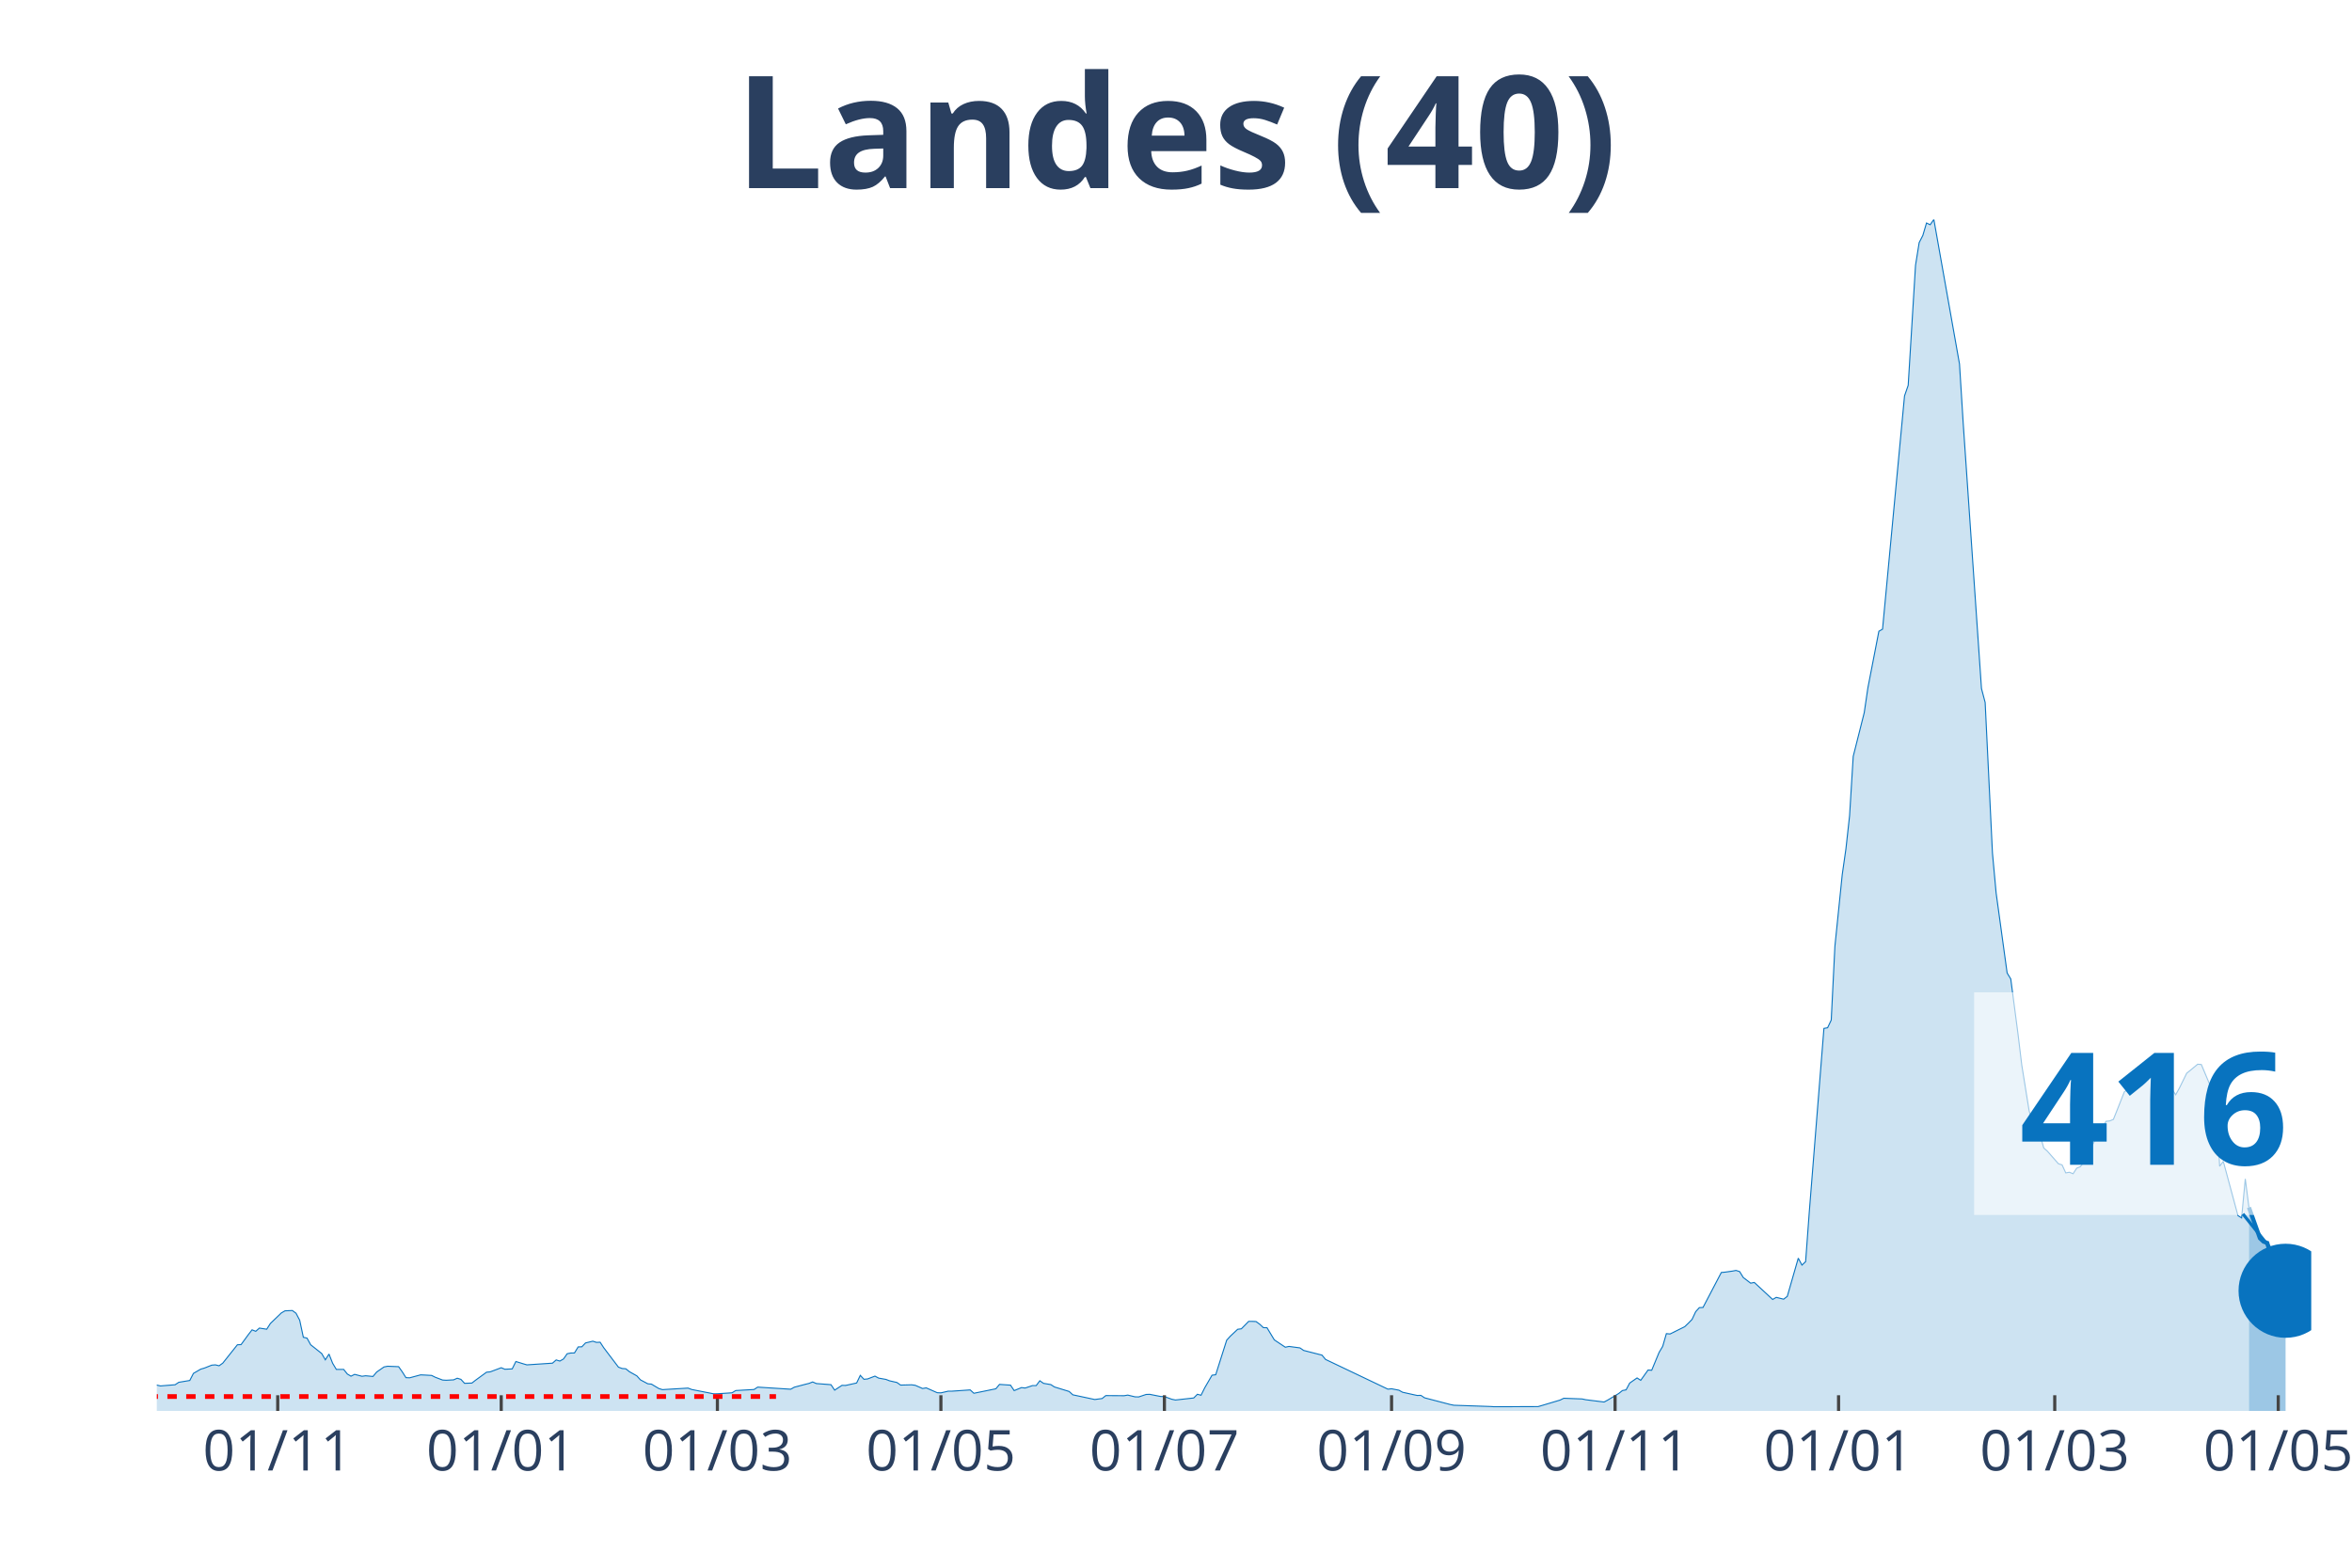
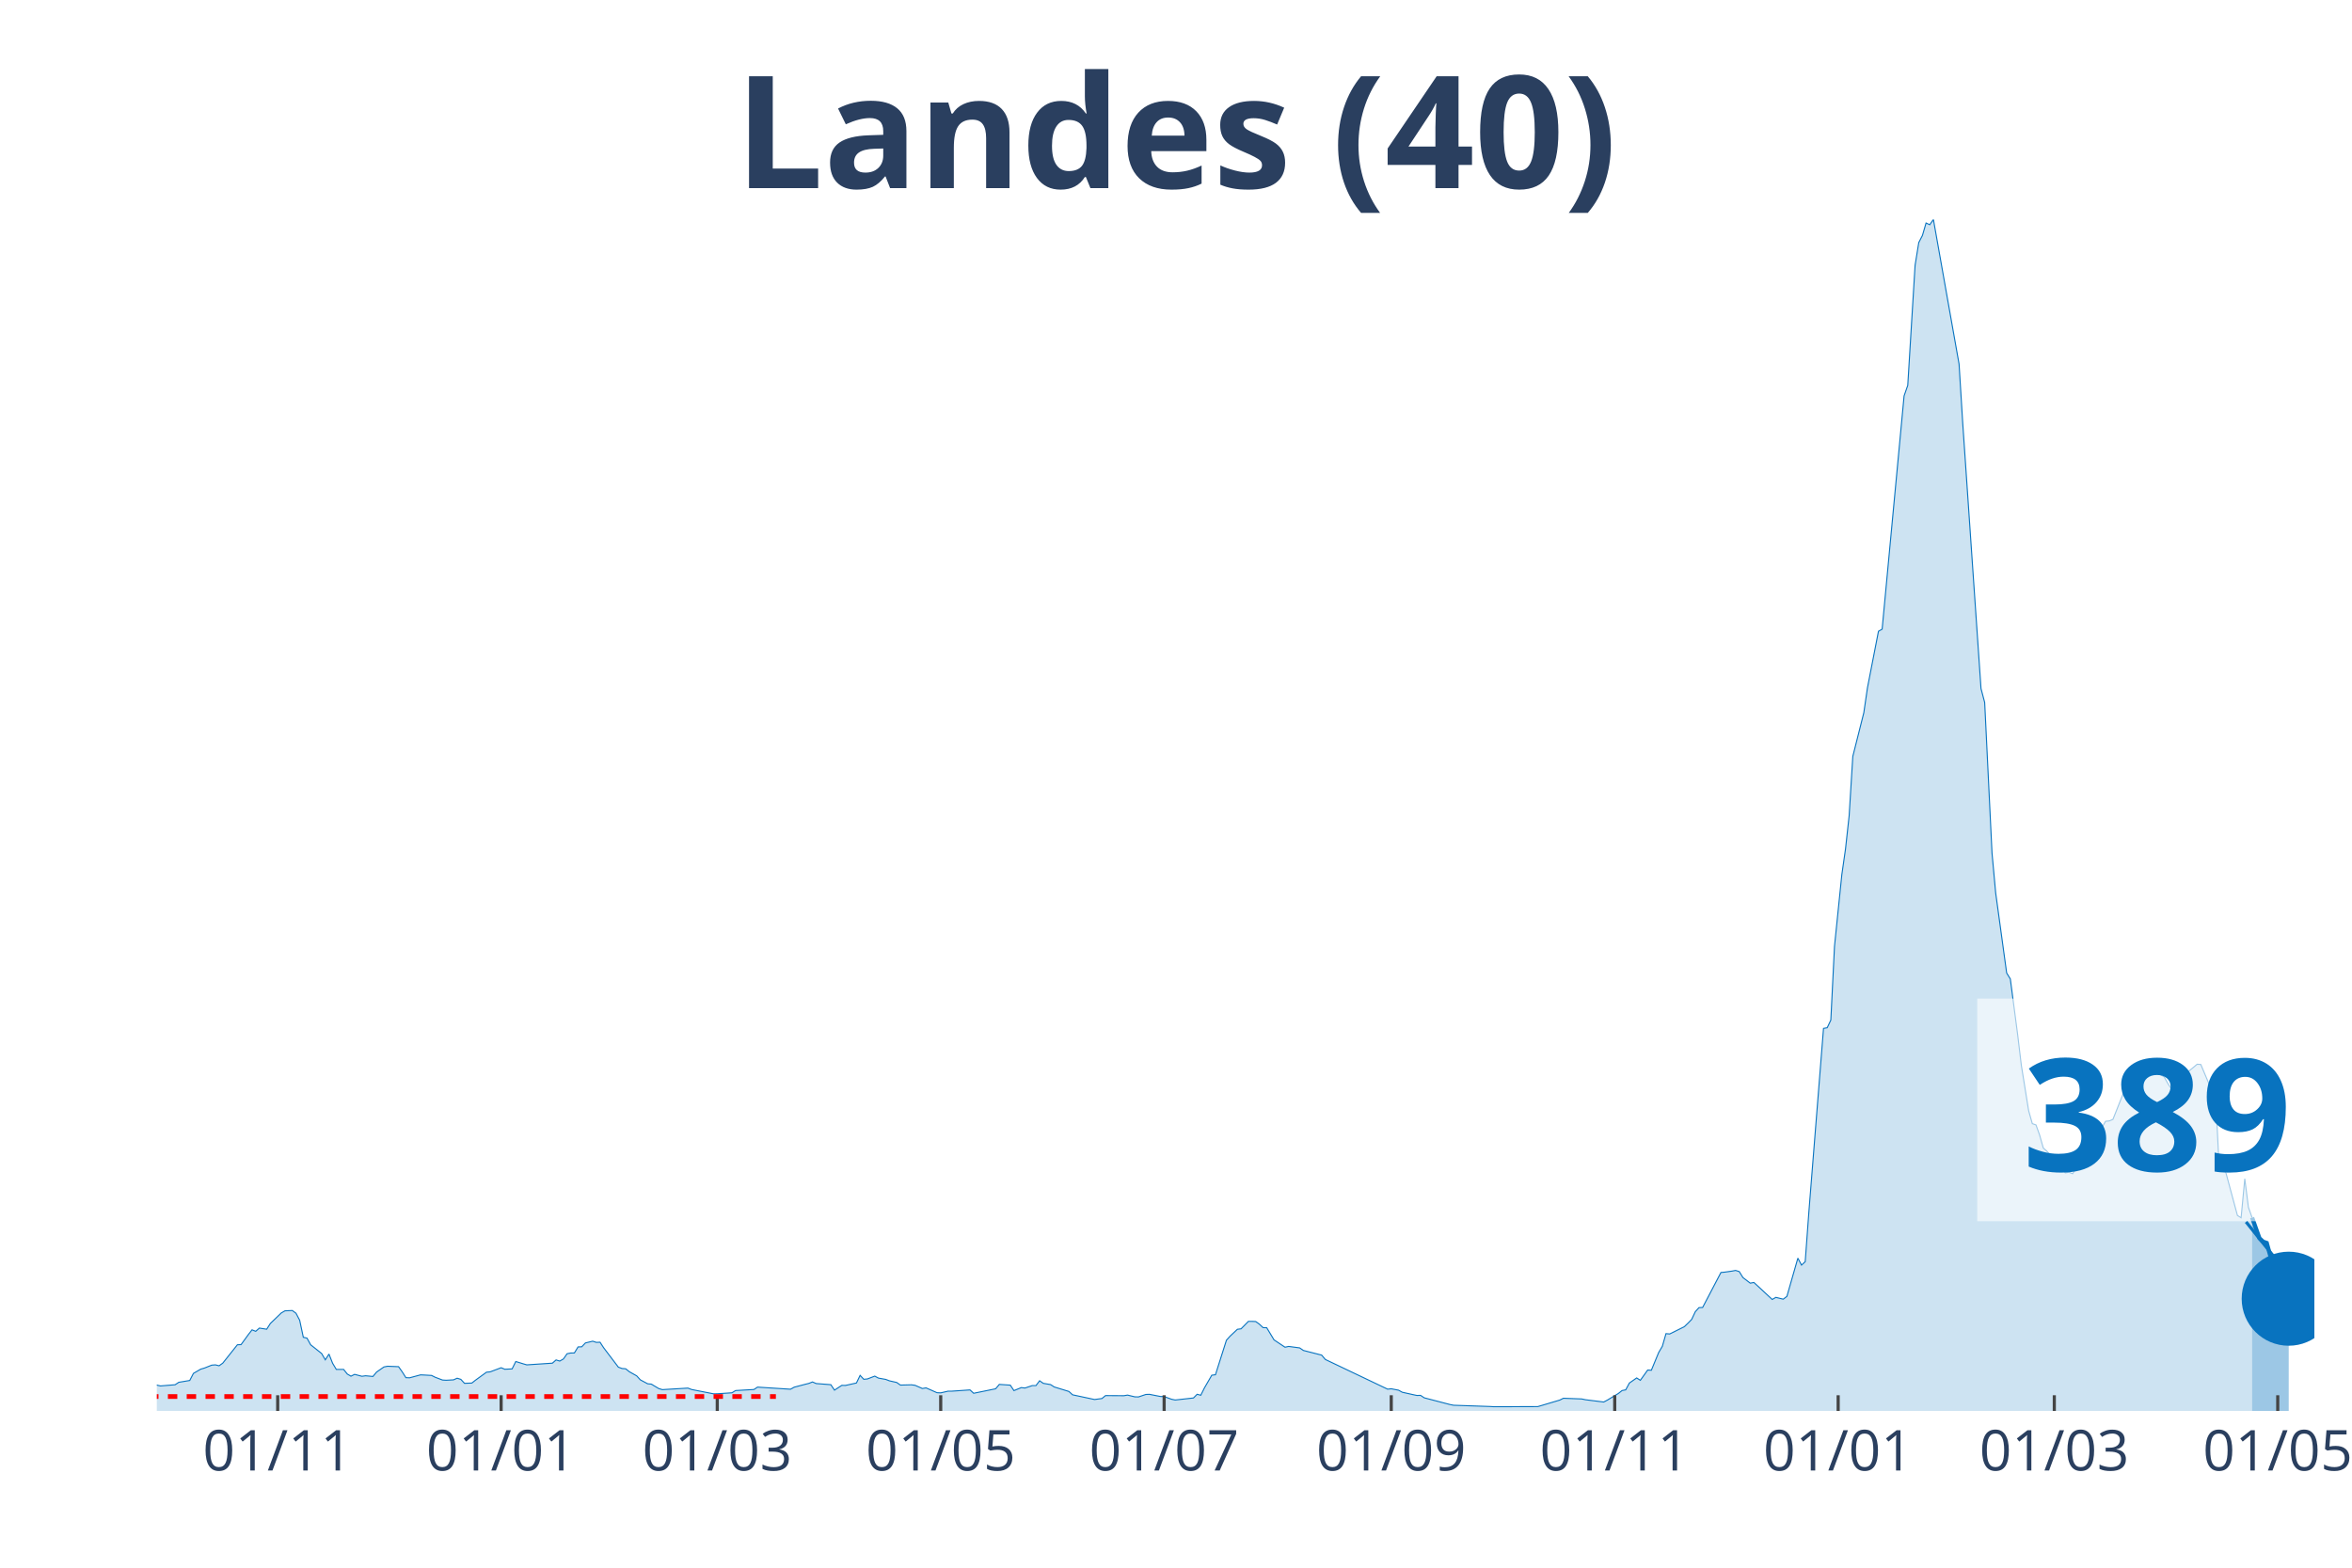
<svg xmlns="http://www.w3.org/2000/svg" class="main-svg" width="1125" height="750" style="" viewBox="0 0 750 500">
  <rect x="0" y="0" width="750" height="500" style="fill: rgb(0, 0, 0); fill-opacity: 0;" />
-   <defs id="defs-a2b236">
+   <defs id="defs-c54f91">
    <g class="clips">
-       <clipPath id="clipa2b236xyplot" class="plotclip">
-         <rect width="687" height="380" />
+       <clipPath id="clipc54f91xyplot" class="plotclip">
+         <rect width="688" height="380" />
      </clipPath>
-       <clipPath class="axesclip" id="clipa2b236x">
-         <rect x="50" y="0" width="687" height="500" />
+       <clipPath class="axesclip" id="clipc54f91x">
+         <rect x="50" y="0" width="688" height="500" />
      </clipPath>
-       <clipPath class="axesclip" id="clipa2b236y">
+       <clipPath class="axesclip" id="clipc54f91y">
        <rect x="0" y="70" width="750" height="380" />
      </clipPath>
-       <clipPath class="axesclip" id="clipa2b236xy">
-         <rect x="50" y="70" width="687" height="380" />
+       <clipPath class="axesclip" id="clipc54f91xy">
+         <rect x="50" y="70" width="688" height="380" />
      </clipPath>
    </g>
    <g class="gradients" />
  </defs>
  <g class="bglayer">
-     <rect class="bg" x="50" y="70" width="687" height="380" style="fill: rgb(0, 0, 0); fill-opacity: 0; stroke-width: 0;" />
+     <rect class="bg" x="50" y="70" width="688" height="380" style="fill: rgb(0, 0, 0); fill-opacity: 0; stroke-width: 0;" />
  </g>
  <g class="layer-below">
    <g class="imagelayer" />
    <g class="shapelayer" />
  </g>
  <g class="cartesianlayer">
    <g class="subplot xy">
      <g class="layer-subplot">
        <g class="shapelayer" />
        <g class="imagelayer" />
      </g>
      <g class="gridlayer">
        <g class="x">
-           <path class="xgrid crisp" transform="translate(88.56,0)" d="M0,70v380" style="stroke: rgb(255, 255, 255); stroke-opacity: 1; stroke-width: 1px;" />
-           <path class="xgrid crisp" transform="translate(159.83,0)" d="M0,70v380" style="stroke: rgb(255, 255, 255); stroke-opacity: 1; stroke-width: 1px;" />
-           <path class="xgrid crisp" transform="translate(228.76,0)" d="M0,70v380" style="stroke: rgb(255, 255, 255); stroke-opacity: 1; stroke-width: 1px;" />
-           <path class="xgrid crisp" transform="translate(300.03,0)" d="M0,70v380" style="stroke: rgb(255, 255, 255); stroke-opacity: 1; stroke-width: 1px;" />
-           <path class="xgrid crisp" transform="translate(371.3,0)" d="M0,70v380" style="stroke: rgb(255, 255, 255); stroke-opacity: 1; stroke-width: 1px;" />
-           <path class="xgrid crisp" transform="translate(443.74,0)" d="M0,70v380" style="stroke: rgb(255, 255, 255); stroke-opacity: 1; stroke-width: 1px;" />
-           <path class="xgrid crisp" transform="translate(515.01,0)" d="M0,70v380" style="stroke: rgb(255, 255, 255); stroke-opacity: 1; stroke-width: 1px;" />
-           <path class="xgrid crisp" transform="translate(586.28,0)" d="M0,70v380" style="stroke: rgb(255, 255, 255); stroke-opacity: 1; stroke-width: 1px;" />
-           <path class="xgrid crisp" transform="translate(655.21,0)" d="M0,70v380" style="stroke: rgb(255, 255, 255); stroke-opacity: 1; stroke-width: 1px;" />
-           <path class="xgrid crisp" transform="translate(726.48,0)" d="M0,70v380" style="stroke: rgb(255, 255, 255); stroke-opacity: 1; stroke-width: 1px;" />
+           <path class="xgrid crisp" transform="translate(88.55,0)" d="M0,70v380" style="stroke: rgb(255, 255, 255); stroke-opacity: 1; stroke-width: 1px;" />
+           <path class="xgrid crisp" transform="translate(159.8,0)" d="M0,70v380" style="stroke: rgb(255, 255, 255); stroke-opacity: 1; stroke-width: 1px;" />
+           <path class="xgrid crisp" transform="translate(228.72,0)" d="M0,70v380" style="stroke: rgb(255, 255, 255); stroke-opacity: 1; stroke-width: 1px;" />
+           <path class="xgrid crisp" transform="translate(299.97,0)" d="M0,70v380" style="stroke: rgb(255, 255, 255); stroke-opacity: 1; stroke-width: 1px;" />
+           <path class="xgrid crisp" transform="translate(371.22,0)" d="M0,70v380" style="stroke: rgb(255, 255, 255); stroke-opacity: 1; stroke-width: 1px;" />
+           <path class="xgrid crisp" transform="translate(443.64,0)" d="M0,70v380" style="stroke: rgb(255, 255, 255); stroke-opacity: 1; stroke-width: 1px;" />
+           <path class="xgrid crisp" transform="translate(514.9,0)" d="M0,70v380" style="stroke: rgb(255, 255, 255); stroke-opacity: 1; stroke-width: 1px;" />
+           <path class="xgrid crisp" transform="translate(586.15,0)" d="M0,70v380" style="stroke: rgb(255, 255, 255); stroke-opacity: 1; stroke-width: 1px;" />
+           <path class="xgrid crisp" transform="translate(655.07,0)" d="M0,70v380" style="stroke: rgb(255, 255, 255); stroke-opacity: 1; stroke-width: 1px;" />
+           <path class="xgrid crisp" transform="translate(726.32,0)" d="M0,70v380" style="stroke: rgb(255, 255, 255); stroke-opacity: 1; stroke-width: 1px;" />
        </g>
        <g class="y" />
      </g>
      <g class="zerolinelayer" />
      <path class="xlines-below" />
      <path class="ylines-below" />
      <g class="overlines-below" />
      <g class="xaxislayer-below" />
      <g class="yaxislayer-below" />
      <g class="overaxes-below" />
-       <g class="plot" transform="translate(50, 70)" clip-path="url('#clipa2b236xyplot')">
+       <g class="plot" transform="translate(50, 70)" clip-path="url('#clipc54f91xyplot')">
        <g class="scatterlayer mlayer">
-           <g class="trace scatter tracecb4055" style="stroke-miterlimit: 2;">
+           <g class="trace scatter trace301b49" style="stroke-miterlimit: 2;">
            <g class="fills">
              <g>
-                 <path class="js-fill" d="M667.14,380L-158.9,380L-158.9,379.78L-46.73,378.79L-45.57,378.62L-29.21,375.87L-28.04,375.47L-24.54,373.75L-23.37,373.84L-19.86,373.1L-18.69,372.88L-15.19,372.05L-14.02,371.96L-11.68,371.43L-10.52,372.23L-4.67,372.68L-3.51,372.88L0,371.76L1.17,372.03L5.84,371.65L7.01,370.87L10.52,370.29L11.68,368.03L14.02,366.67L15.19,366.33L17.53,365.4L18.69,365.31L19.86,365.6L21.03,364.77L25.7,358.9L26.87,358.85L29.21,355.64L30.38,354.14L31.55,354.61L32.71,353.58L35.05,353.94L36.22,352.11L39.72,348.74L40.89,348.07L43.23,347.98L44.4,348.85L45.57,351.08L46.73,356.51L47.9,356.78L49.07,358.9L52.58,361.69L53.74,363.7L54.91,361.87L56.08,364.82L57.25,366.76L58.42,366.76L59.59,366.76L60.76,368.23L61.92,368.92L63.09,368.34L65.43,368.95L66.6,368.79L68.93,369.01L70.1,367.61L72.44,365.98L73.61,365.75L77.11,365.89L78.28,367.54L79.45,369.39L80.62,369.44L84.12,368.5L85.29,368.55L87.63,368.68L88.8,369.26L91.13,370.15L92.3,370.22L94.64,370.09L95.81,369.57L96.97,369.93L98.14,371.2L100.48,371.11L101.65,370.2L105.15,367.65L106.32,367.54L109.83,366.22L110.99,366.71L113.33,366.6L114.5,364.24L116.84,364.97L118.01,365.31L126.18,364.77L127.35,363.74L128.52,364.1L129.69,363.43L130.86,361.76L132.03,361.53L133.19,361.51L134.36,359.59L135.53,359.55L136.7,358.32L139.04,357.76L140.2,358.14L141.37,358.09L142.54,359.88L147.21,366.04L148.38,366.47L149.55,366.56L150.72,367.5L153.06,368.81L154.22,370.09L156.56,371.34L157.73,371.45L160.07,372.85L161.23,373.21L169.41,372.72L170.58,373.17L177.59,374.55L178.76,374.53L183.43,374.22L184.6,373.5L190.44,373.17L191.61,372.41L202.13,373.08L203.3,372.43L206.8,371.51L207.97,371.22L209.14,370.76L210.31,371.27L214.98,371.63L216.15,373.37L218.48,371.85L219.65,371.87L223.16,371.09L224.33,368.66L225.49,369.91L226.66,369.8L229,368.9L230.17,369.53L232.51,369.95L233.67,370.4L236.01,370.93L237.18,371.76L240.68,371.67L241.85,371.83L244.19,372.85L245.36,372.65L248.86,374.19L250.03,374.24L252.37,373.7L253.54,373.7L259.38,373.3L260.55,374.37L267.56,372.94L268.72,371.54L272.23,371.78L273.4,373.52L275.73,372.56L276.9,372.7L279.24,371.92L280.41,371.92L281.58,370.38L282.74,371.2L285.08,371.6L286.25,372.36L290.92,373.79L292.09,374.86L299.1,376.36L300.27,376.2L301.44,376.05L302.61,375.11L308.45,375.15L309.62,374.95L311.95,375.51L313.12,375.53L315.46,374.75L316.63,374.71L320.13,375.4L321.3,375.42L323.64,376.27L324.81,376.52L330.65,375.87L331.82,374.69L332.98,375L334.15,372.65L336.49,368.61L337.66,368.46L341.16,357.45L342.33,356.15L344.67,353.96L345.84,353.81L348.17,351.44L349.34,351.44L350.51,351.49L351.68,352.33L352.85,353.43L354.02,353.47L356.35,357.34L357.52,358.12L359.86,359.68L361.03,359.43L364.53,359.9L365.7,360.71L371.54,362.2L372.71,363.59L392.57,373.06L393.74,372.94L396.08,373.39L397.24,374.04L400.75,374.82L401.92,375.07L403.09,375.04L404.26,375.82L412.43,377.95L413.6,378.19L425.29,378.59L426.45,378.66L440.47,378.62L441.64,378.28L447.48,376.54L448.65,375.96L454.49,376.18L455.66,376.43L461.51,377.16L462.67,376.54L466.18,374.44L467.35,373.5L468.52,373.28L469.68,371.11L472.02,369.48L473.19,370.24L475.53,366.96L476.69,367.03L479.03,361.38L480.2,359.39L481.37,355.35L482.54,355.46L487.21,353.14L488.38,352.02L489.55,350.82L490.71,348.36L491.88,347.06L493.05,347L498.89,335.85L500.06,335.74L502.4,335.41L503.57,335.19L504.73,335.56L505.9,337.46L508.24,339.25L509.41,339.03L515.25,344.45L516.42,343.78L518.76,344.36L519.92,343.47L523.43,331.28L524.6,333.49L525.77,332.39L526.93,316.67L531.61,257.99L532.78,257.79L533.94,255.34L535.11,231.8L537.45,208.94L538.62,200.79L539.79,190.16L540.95,171.24L544.46,157.31L545.63,149.36L549.13,131.34L550.3,130.67L557.31,56.27L558.48,52.9L560.82,14.6L561.98,7.37L563.15,5.09L564.32,1.12L565.49,1.67L566.66,0L574.84,46.09L576.01,64.8L581.85,149.61L583.02,154.05L585.35,202.08L586.52,214.81L590.03,240.33L591.19,242.23L593.53,260.05L594.7,269.72L597.04,284.25L598.2,288.38L599.37,288.78L600.54,292.02L601.71,296.15L602.88,297.18L606.38,301.16L607.55,301.53L608.72,304.08L609.89,303.88L611.06,304.35L612.22,302.58L613.39,302.09L614.56,300.53L615.73,300.26L616.9,295.71L621.57,287.62L622.74,287.51L623.91,287.02L625.08,284.12L627.41,278.22L628.58,277.46L630.92,274.36L632.09,275.05L636.76,271.17L637.93,272.08L640.27,273.47L641.43,275.57L643.77,279.16L644.94,277.08L647.28,272.31L648.44,271.37L650.78,269.43L651.95,269.51L655.45,277.82L656.62,278.69L657.79,301.98L658.96,300.4L663.63,317.7L664.8,318.44L665.97,306L667.14,315.09" style="fill: rgb(8, 115, 191); fill-opacity: 0.2; stroke-width: 0;" />
+                 <path class="js-fill" d="M668.14,380L-158.86,380L-158.86,379.78L-46.72,378.79L-45.56,378.62L-29.2,375.87L-28.03,375.47L-24.53,373.75L-23.36,373.84L-19.86,373.1L-18.69,372.88L-15.19,372.05L-14.02,371.96L-11.68,371.43L-10.51,372.23L-4.67,372.68L-3.5,372.88L0,371.76L1.17,372.03L5.84,371.65L7.01,370.87L10.51,370.29L11.68,368.03L14.02,366.67L15.19,366.33L17.52,365.4L18.69,365.31L19.86,365.6L21.03,364.77L25.7,358.9L26.87,358.85L29.2,355.64L30.37,354.14L31.54,354.61L32.71,353.58L35.04,353.94L36.21,352.11L39.71,348.74L40.88,348.07L43.22,347.98L44.39,348.85L45.56,351.08L46.72,356.51L47.89,356.78L49.06,358.9L52.56,361.69L53.73,363.7L54.9,361.87L56.07,364.82L57.24,366.76L58.4,366.76L59.57,366.76L60.74,368.23L61.91,368.92L63.08,368.34L65.41,368.95L66.58,368.79L68.92,369.01L70.08,367.61L72.42,365.98L73.59,365.75L77.09,365.89L78.26,367.54L79.43,369.39L80.6,369.44L84.1,368.5L85.27,368.55L87.61,368.68L88.77,369.26L91.11,370.15L92.28,370.22L94.61,370.09L95.78,369.57L96.95,369.93L98.12,371.2L100.46,371.11L101.62,370.2L105.13,367.65L106.3,367.54L109.8,366.22L110.97,366.71L113.3,366.6L114.47,364.24L116.81,364.97L117.98,365.31L126.15,364.77L127.32,363.74L128.49,364.1L129.66,363.43L130.83,361.76L131.99,361.53L133.16,361.51L134.33,359.59L135.5,359.55L136.67,358.32L139,357.76L140.17,358.14L141.34,358.09L142.51,359.88L147.18,366.04L148.35,366.47L149.51,366.56L150.68,367.5L153.02,368.81L154.19,370.09L156.52,371.34L157.69,371.45L160.03,372.85L161.2,373.21L169.37,372.72L170.54,373.17L177.55,374.55L178.72,374.53L183.39,374.22L184.56,373.5L190.4,373.17L191.57,372.41L202.08,373.08L203.25,372.43L206.75,371.51L207.92,371.22L209.09,370.76L210.25,371.27L214.93,371.63L216.1,373.37L218.43,371.85L219.6,371.87L223.1,371.09L224.27,368.66L225.44,369.91L226.61,369.8L228.94,368.9L230.11,369.53L232.45,369.95L233.62,370.4L235.95,370.93L237.12,371.76L240.62,371.67L241.79,371.83L244.13,372.85L245.3,372.65L248.8,374.19L249.97,374.24L252.31,373.7L253.47,373.7L259.31,373.3L260.48,374.37L267.49,372.94L268.66,371.54L272.16,371.78L273.33,373.52L275.67,372.56L276.84,372.7L279.17,371.92L280.34,371.92L281.51,370.38L282.68,371.2L285.01,371.6L286.18,372.36L290.85,373.79L292.02,374.86L299.03,376.36L300.2,376.2L301.37,376.05L302.53,375.11L308.37,375.15L309.54,374.95L311.88,375.51L313.05,375.53L315.38,374.75L316.55,374.71L320.05,375.4L321.22,375.42L323.56,376.27L324.73,376.52L330.57,375.87L331.74,374.69L332.9,375L334.07,372.65L336.41,368.61L337.58,368.46L341.08,357.45L342.25,356.15L344.58,353.96L345.75,353.81L348.09,351.44L349.26,351.44L350.42,351.49L351.59,352.33L352.76,353.43L353.93,353.47L356.26,357.34L357.43,358.12L359.77,359.68L360.94,359.43L364.44,359.9L365.61,360.71L371.45,362.2L372.62,363.59L392.48,373.06L393.64,372.94L395.98,373.39L397.15,374.04L400.65,374.82L401.82,375.07L402.99,375.04L404.16,375.82L412.33,377.95L413.5,378.19L425.18,378.59L426.35,378.66L440.37,378.62L441.53,378.28L447.38,376.54L448.54,375.96L454.38,376.18L455.55,376.43L461.39,377.16L462.56,376.54L466.06,374.44L467.23,373.5L468.4,373.28L469.57,371.11L471.9,369.48L473.07,370.24L475.41,366.96L476.58,367.03L478.91,361.38L480.08,359.39L481.25,355.35L482.42,355.46L487.09,353.14L488.26,352.02L489.43,350.82L490.59,348.36L491.76,347.06L492.93,347L498.77,335.85L499.94,335.74L502.28,335.41L503.44,335.19L504.61,335.56L505.78,337.46L508.12,339.25L509.28,339.03L515.12,344.45L516.29,343.78L518.63,344.36L519.8,343.47L523.3,331.28L524.47,333.49L525.64,332.39L526.8,316.67L531.48,257.99L532.65,257.79L533.81,255.34L534.98,231.8L537.32,208.94L538.49,200.79L539.65,190.16L540.82,171.24L544.33,157.31L545.49,149.36L549,131.34L550.17,130.67L557.17,56.27L558.34,52.9L560.68,14.6L561.85,7.37L563.02,5.09L564.18,1.12L565.35,1.67L566.52,0L574.7,46.09L575.86,64.8L581.7,149.61L582.87,154.05L585.21,202.08L586.38,214.81L589.88,240.33L591.05,242.23L593.39,260.05L594.55,269.72L596.89,284.25L598.06,288.38L599.23,288.78L600.39,292.02L601.56,296.15L602.73,297.18L606.23,301.16L607.4,301.53L608.57,304.08L609.74,303.88L610.91,304.35L612.07,302.58L613.24,302.09L614.41,300.53L615.58,300.26L616.75,295.71L621.42,287.62L622.59,287.51L623.76,287.02L624.92,284.12L627.26,278.22L628.43,277.46L630.76,274.36L631.93,275.05L636.6,271.17L637.77,272.08L640.11,273.47L641.28,275.57L643.61,279.16L644.78,277.08L647.12,272.31L648.29,271.37L650.62,269.43L651.79,269.51L655.29,277.82L656.46,278.69L657.63,301.98L658.8,300.37L663.47,317.66L664.64,318.39L665.81,305.96L666.97,315.07L668.14,318.33" style="fill: rgb(8, 115, 191); fill-opacity: 0.2; stroke-width: 0;" />
              </g>
            </g>
            <g class="errorbars" />
            <g class="lines">
-               <path class="js-line" d="M-158.9,379.78L-46.73,378.79L-45.57,378.62L-29.21,375.87L-28.04,375.47L-24.54,373.75L-23.37,373.84L-19.86,373.1L-18.69,372.88L-15.19,372.05L-14.02,371.96L-11.68,371.43L-10.52,372.23L-4.67,372.68L-3.51,372.88L0,371.76L1.17,372.03L5.84,371.65L7.01,370.87L10.52,370.29L11.68,368.03L14.02,366.67L15.19,366.33L17.53,365.4L18.69,365.31L19.86,365.6L21.03,364.77L25.7,358.9L26.87,358.85L29.21,355.64L30.38,354.14L31.55,354.61L32.71,353.58L35.05,353.94L36.22,352.11L39.72,348.74L40.89,348.07L43.23,347.98L44.4,348.85L45.57,351.08L46.73,356.51L47.9,356.78L49.07,358.9L52.58,361.69L53.74,363.7L54.91,361.87L56.08,364.82L57.25,366.76L58.42,366.76L59.59,366.76L60.76,368.23L61.92,368.92L63.09,368.34L65.43,368.95L66.6,368.79L68.93,369.01L70.1,367.61L72.44,365.98L73.61,365.75L77.11,365.89L78.28,367.54L79.45,369.39L80.62,369.44L84.12,368.5L85.29,368.55L87.63,368.68L88.8,369.26L91.13,370.15L92.3,370.22L94.64,370.09L95.81,369.57L96.97,369.93L98.14,371.2L100.48,371.11L101.65,370.2L105.15,367.65L106.32,367.54L109.83,366.22L110.99,366.71L113.33,366.6L114.5,364.24L116.84,364.97L118.01,365.31L126.18,364.77L127.35,363.74L128.52,364.1L129.69,363.43L130.86,361.76L132.03,361.53L133.19,361.51L134.36,359.59L135.53,359.55L136.7,358.32L139.04,357.76L140.2,358.14L141.37,358.09L142.54,359.88L147.21,366.04L148.38,366.47L149.55,366.56L150.72,367.5L153.06,368.81L154.22,370.09L156.56,371.34L157.73,371.45L160.07,372.85L161.23,373.21L169.41,372.72L170.58,373.17L177.59,374.55L178.76,374.53L183.43,374.22L184.6,373.5L190.44,373.17L191.61,372.41L202.13,373.08L203.3,372.43L206.8,371.51L207.97,371.22L209.14,370.76L210.31,371.27L214.98,371.63L216.15,373.37L218.48,371.85L219.65,371.87L223.16,371.09L224.33,368.66L225.49,369.91L226.66,369.8L229,368.9L230.17,369.53L232.51,369.95L233.67,370.4L236.01,370.93L237.18,371.76L240.68,371.67L241.85,371.83L244.19,372.85L245.36,372.65L248.86,374.19L250.03,374.24L252.37,373.7L253.54,373.7L259.38,373.3L260.55,374.37L267.56,372.94L268.72,371.54L272.23,371.78L273.4,373.52L275.73,372.56L276.9,372.7L279.24,371.92L280.41,371.92L281.58,370.38L282.74,371.2L285.08,371.6L286.25,372.36L290.92,373.79L292.09,374.86L299.1,376.36L300.27,376.2L301.44,376.05L302.61,375.11L308.45,375.15L309.62,374.95L311.95,375.51L313.12,375.53L315.46,374.75L316.63,374.71L320.13,375.4L321.3,375.42L323.64,376.27L324.81,376.52L330.65,375.87L331.82,374.69L332.98,375L334.15,372.65L336.49,368.61L337.66,368.46L341.16,357.45L342.33,356.15L344.67,353.96L345.84,353.81L348.17,351.44L349.34,351.44L350.51,351.49L351.68,352.33L352.85,353.43L354.02,353.47L356.35,357.34L357.52,358.12L359.86,359.68L361.03,359.43L364.53,359.9L365.7,360.71L371.54,362.2L372.71,363.59L392.57,373.06L393.74,372.94L396.08,373.39L397.24,374.04L400.75,374.82L401.92,375.07L403.09,375.04L404.26,375.82L412.43,377.95L413.6,378.19L425.29,378.59L426.45,378.66L440.47,378.62L441.64,378.28L447.48,376.54L448.65,375.96L454.49,376.18L455.66,376.43L461.51,377.16L462.67,376.54L466.18,374.44L467.35,373.5L468.52,373.28L469.68,371.11L472.02,369.48L473.19,370.24L475.53,366.96L476.69,367.03L479.03,361.38L480.2,359.39L481.37,355.35L482.54,355.46L487.21,353.14L488.38,352.02L489.55,350.82L490.71,348.36L491.88,347.06L493.05,347L498.89,335.85L500.06,335.74L502.4,335.41L503.57,335.19L504.73,335.56L505.9,337.46L508.24,339.25L509.41,339.03L515.25,344.45L516.42,343.78L518.76,344.36L519.92,343.47L523.43,331.28L524.6,333.49L525.77,332.39L526.93,316.67L531.61,257.99L532.78,257.79L533.94,255.34L535.11,231.8L537.45,208.94L538.62,200.79L539.79,190.16L540.95,171.24L544.46,157.31L545.63,149.36L549.13,131.34L550.3,130.67L557.31,56.27L558.48,52.9L560.82,14.6L561.98,7.37L563.15,5.09L564.32,1.12L565.49,1.67L566.66,0L574.84,46.09L576.01,64.8L581.85,149.61L583.02,154.05L585.35,202.08L586.52,214.81L590.03,240.33L591.19,242.23L593.53,260.05L594.7,269.72L597.04,284.25L598.2,288.38L599.37,288.78L600.54,292.02L601.71,296.15L602.88,297.18L606.38,301.16L607.55,301.53L608.72,304.08L609.89,303.88L611.06,304.35L612.22,302.58L613.39,302.09L614.56,300.53L615.73,300.26L616.9,295.71L621.57,287.62L622.74,287.51L623.91,287.02L625.08,284.12L627.41,278.22L628.58,277.46L630.92,274.36L632.09,275.05L636.76,271.17L637.93,272.08L640.27,273.47L641.43,275.57L643.77,279.16L644.94,277.08L647.28,272.31L648.44,271.37L650.78,269.43L651.95,269.51L655.45,277.82L656.62,278.69L657.79,301.98L658.96,300.4L663.63,317.7L664.8,318.44L665.97,306L667.14,315.09" style="vector-effect: non-scaling-stroke; fill: none; stroke: rgb(8, 115, 191); stroke-opacity: 1; stroke-width: 0.5px; opacity: 1;" />
+               <path class="js-line" d="M-158.86,379.78L-46.72,378.79L-45.56,378.62L-29.2,375.87L-28.03,375.47L-24.53,373.75L-23.36,373.84L-19.86,373.1L-18.69,372.88L-15.19,372.05L-14.02,371.96L-11.68,371.43L-10.51,372.23L-4.67,372.68L-3.5,372.88L0,371.76L1.17,372.03L5.84,371.65L7.01,370.87L10.51,370.29L11.68,368.03L14.02,366.67L15.19,366.33L17.52,365.4L18.69,365.31L19.86,365.6L21.03,364.77L25.7,358.9L26.87,358.85L29.2,355.64L30.37,354.14L31.54,354.61L32.71,353.58L35.04,353.94L36.21,352.11L39.71,348.74L40.88,348.07L43.22,347.98L44.39,348.85L45.56,351.08L46.72,356.51L47.89,356.78L49.06,358.9L52.56,361.69L53.73,363.7L54.9,361.87L56.07,364.82L57.24,366.76L58.4,366.76L59.57,366.76L60.74,368.23L61.91,368.92L63.08,368.34L65.41,368.95L66.58,368.79L68.92,369.01L70.08,367.61L72.42,365.98L73.59,365.75L77.09,365.89L78.26,367.54L79.43,369.39L80.6,369.44L84.1,368.5L85.27,368.55L87.61,368.68L88.77,369.26L91.11,370.15L92.28,370.22L94.61,370.09L95.78,369.57L96.95,369.93L98.12,371.2L100.46,371.11L101.62,370.2L105.13,367.65L106.3,367.54L109.8,366.22L110.97,366.71L113.3,366.6L114.47,364.24L116.81,364.97L117.98,365.31L126.15,364.77L127.32,363.74L128.49,364.1L129.66,363.43L130.83,361.76L131.99,361.53L133.16,361.51L134.33,359.59L135.5,359.55L136.67,358.32L139,357.76L140.17,358.14L141.34,358.09L142.51,359.88L147.18,366.04L148.35,366.47L149.51,366.56L150.68,367.5L153.02,368.81L154.19,370.09L156.52,371.34L157.69,371.45L160.03,372.85L161.2,373.21L169.37,372.72L170.54,373.17L177.55,374.55L178.72,374.53L183.39,374.22L184.56,373.5L190.4,373.17L191.57,372.41L202.08,373.08L203.25,372.43L206.75,371.51L207.92,371.22L209.09,370.76L210.25,371.27L214.93,371.63L216.1,373.37L218.43,371.85L219.6,371.87L223.1,371.09L224.27,368.66L225.44,369.91L226.61,369.8L228.94,368.9L230.11,369.53L232.45,369.95L233.62,370.4L235.95,370.93L237.12,371.76L240.62,371.67L241.79,371.83L244.13,372.85L245.3,372.65L248.8,374.19L249.97,374.24L252.31,373.7L253.47,373.7L259.31,373.3L260.48,374.37L267.49,372.94L268.66,371.54L272.16,371.78L273.33,373.52L275.67,372.56L276.84,372.7L279.17,371.92L280.34,371.92L281.51,370.38L282.68,371.2L285.01,371.6L286.18,372.36L290.85,373.79L292.02,374.86L299.03,376.36L300.2,376.2L301.37,376.05L302.53,375.11L308.37,375.15L309.54,374.95L311.88,375.51L313.05,375.53L315.38,374.75L316.55,374.71L320.05,375.4L321.22,375.42L323.56,376.27L324.73,376.52L330.57,375.87L331.74,374.69L332.9,375L334.07,372.65L336.41,368.61L337.58,368.46L341.08,357.45L342.25,356.15L344.58,353.96L345.75,353.81L348.09,351.44L349.26,351.44L350.42,351.49L351.59,352.33L352.76,353.43L353.93,353.47L356.26,357.34L357.43,358.12L359.77,359.68L360.94,359.43L364.44,359.9L365.61,360.71L371.45,362.2L372.62,363.59L392.48,373.06L393.64,372.94L395.98,373.39L397.15,374.04L400.65,374.82L401.82,375.07L402.99,375.04L404.16,375.82L412.33,377.95L413.5,378.19L425.18,378.59L426.35,378.66L440.37,378.62L441.53,378.28L447.38,376.54L448.54,375.96L454.38,376.18L455.55,376.43L461.39,377.16L462.56,376.54L466.06,374.44L467.23,373.5L468.4,373.28L469.57,371.11L471.9,369.48L473.07,370.24L475.41,366.96L476.58,367.03L478.91,361.38L480.08,359.39L481.25,355.35L482.42,355.46L487.09,353.14L488.26,352.02L489.43,350.82L490.59,348.36L491.76,347.06L492.93,347L498.77,335.85L499.94,335.74L502.28,335.41L503.44,335.19L504.61,335.56L505.78,337.46L508.12,339.25L509.28,339.03L515.12,344.45L516.29,343.78L518.63,344.36L519.8,343.47L523.3,331.28L524.47,333.49L525.64,332.39L526.8,316.67L531.48,257.99L532.65,257.79L533.81,255.34L534.98,231.8L537.32,208.94L538.49,200.79L539.65,190.16L540.82,171.24L544.33,157.31L545.49,149.36L549,131.34L550.17,130.67L557.17,56.27L558.34,52.9L560.68,14.6L561.85,7.37L563.02,5.09L564.18,1.12L565.35,1.67L566.52,0L574.7,46.09L575.86,64.8L581.7,149.61L582.87,154.05L585.21,202.08L586.38,214.81L589.88,240.33L591.05,242.23L593.39,260.05L594.55,269.72L596.89,284.25L598.06,288.38L599.23,288.78L600.39,292.02L601.56,296.15L602.73,297.18L606.23,301.16L607.4,301.53L608.57,304.08L609.74,303.88L610.91,304.35L612.07,302.58L613.24,302.09L614.41,300.53L615.58,300.26L616.75,295.71L621.42,287.62L622.59,287.51L623.76,287.02L624.92,284.12L627.26,278.22L628.43,277.46L630.76,274.36L631.93,275.05L636.6,271.17L637.77,272.08L640.11,273.47L641.28,275.57L643.61,279.16L644.78,277.08L647.12,272.31L648.29,271.37L650.62,269.43L651.79,269.51L655.29,277.82L656.46,278.69L657.63,301.98L658.8,300.37L663.47,317.66L664.64,318.39L665.81,305.96L666.97,315.07L668.14,318.33" style="vector-effect: non-scaling-stroke; fill: none; stroke: rgb(8, 115, 191); stroke-opacity: 1; stroke-width: 0.5px; opacity: 1;" />
            </g>
            <g class="points" />
            <g class="text" />
          </g>
-           <g class="trace scatter trace124d0b" style="stroke-miterlimit: 2;">
+           <g class="trace scatter tracec11a52" style="stroke-miterlimit: 2;">
            <g class="fills">
              <g>
-                 <path class="js-fill" d="M678.82,380L667.14,380L667.14,315.09L670.64,324.91L671.81,326.01L672.98,326.43L674.15,330.65L678.82,341.68" style="fill: rgb(8, 115, 191); fill-opacity: 0.4; stroke-width: 0;" />
+                 <path class="js-fill" d="M679.82,380L668.14,380L668.14,318.33L670.48,324.91L671.65,326.01L672.81,326.43L673.98,330.65L678.66,341.59L679.82,344.21" style="fill: rgb(8, 115, 191); fill-opacity: 0.4; stroke-width: 0;" />
              </g>
            </g>
            <g class="errorbars" />
            <g class="lines">
-               <path class="js-line" d="M667.14,315.09L670.64,324.91L671.81,326.01L672.98,326.43L674.15,330.65L678.82,341.68" style="vector-effect: non-scaling-stroke; fill: none; stroke: rgb(8, 115, 191); stroke-opacity: 1; stroke-width: 2px; opacity: 1;" />
+               <path class="js-line" d="M668.14,318.33L670.48,324.91L671.65,326.01L672.81,326.43L673.98,330.65L678.66,341.59L679.82,344.21" style="vector-effect: non-scaling-stroke; fill: none; stroke: rgb(8, 115, 191); stroke-opacity: 1; stroke-width: 2px; opacity: 1;" />
            </g>
            <g class="points" />
            <g class="text" />
          </g>
-           <g class="trace scatter trace549fc9" style="stroke-miterlimit: 2; opacity: 1;">
+           <g class="trace scatter tracea03cea" style="stroke-miterlimit: 2; opacity: 1;">
            <g class="fills" />
            <g class="errorbars" />
            <g class="lines" />
            <g class="points">
-               <path class="point" transform="translate(678.82,341.68)" d="M15,0A15,15 0 1,1 0,-15A15,15 0 0,1 15,0Z" style="opacity: 1; stroke-width: 0px; fill: rgb(8, 115, 191); fill-opacity: 1;" />
+               <path class="point" transform="translate(679.82,344.21)" d="M15,0A15,15 0 1,1 0,-15A15,15 0 0,1 15,0Z" style="opacity: 1; stroke-width: 0px; fill: rgb(8, 115, 191); fill-opacity: 1;" />
            </g>
            <g class="text" />
          </g>
        </g>
      </g>
      <g class="overplot" />
      <path class="xlines-above crisp" style="fill: none; stroke-width: 1px; stroke: rgb(0, 0, 0); stroke-opacity: 0;" d="" />
      <path class="ylines-above crisp" style="fill: none;" d="M0,0" />
      <g class="overlines-above" />
      <g class="xaxislayer-above">
-         <path class="xtick ticks crisp" d="M0,450v-5" transform="translate(88.56,0)" style="stroke: rgb(68, 68, 68); stroke-opacity: 1; stroke-width: 1px;" />
-         <path class="xtick ticks crisp" d="M0,450v-5" transform="translate(159.83,0)" style="stroke: rgb(68, 68, 68); stroke-opacity: 1; stroke-width: 1px;" />
-         <path class="xtick ticks crisp" d="M0,450v-5" transform="translate(228.76,0)" style="stroke: rgb(68, 68, 68); stroke-opacity: 1; stroke-width: 1px;" />
-         <path class="xtick ticks crisp" d="M0,450v-5" transform="translate(300.03,0)" style="stroke: rgb(68, 68, 68); stroke-opacity: 1; stroke-width: 1px;" />
-         <path class="xtick ticks crisp" d="M0,450v-5" transform="translate(371.3,0)" style="stroke: rgb(68, 68, 68); stroke-opacity: 1; stroke-width: 1px;" />
-         <path class="xtick ticks crisp" d="M0,450v-5" transform="translate(443.74,0)" style="stroke: rgb(68, 68, 68); stroke-opacity: 1; stroke-width: 1px;" />
-         <path class="xtick ticks crisp" d="M0,450v-5" transform="translate(515.01,0)" style="stroke: rgb(68, 68, 68); stroke-opacity: 1; stroke-width: 1px;" />
-         <path class="xtick ticks crisp" d="M0,450v-5" transform="translate(586.28,0)" style="stroke: rgb(68, 68, 68); stroke-opacity: 1; stroke-width: 1px;" />
-         <path class="xtick ticks crisp" d="M0,450v-5" transform="translate(655.21,0)" style="stroke: rgb(68, 68, 68); stroke-opacity: 1; stroke-width: 1px;" />
-         <path class="xtick ticks crisp" d="M0,450v-5" transform="translate(726.48,0)" style="stroke: rgb(68, 68, 68); stroke-opacity: 1; stroke-width: 1px;" />
+         <path class="xtick ticks crisp" d="M0,450v-5" transform="translate(88.55,0)" style="stroke: rgb(68, 68, 68); stroke-opacity: 1; stroke-width: 1px;" />
+         <path class="xtick ticks crisp" d="M0,450v-5" transform="translate(159.8,0)" style="stroke: rgb(68, 68, 68); stroke-opacity: 1; stroke-width: 1px;" />
+         <path class="xtick ticks crisp" d="M0,450v-5" transform="translate(228.72,0)" style="stroke: rgb(68, 68, 68); stroke-opacity: 1; stroke-width: 1px;" />
+         <path class="xtick ticks crisp" d="M0,450v-5" transform="translate(299.97,0)" style="stroke: rgb(68, 68, 68); stroke-opacity: 1; stroke-width: 1px;" />
+         <path class="xtick ticks crisp" d="M0,450v-5" transform="translate(371.22,0)" style="stroke: rgb(68, 68, 68); stroke-opacity: 1; stroke-width: 1px;" />
+         <path class="xtick ticks crisp" d="M0,450v-5" transform="translate(443.64,0)" style="stroke: rgb(68, 68, 68); stroke-opacity: 1; stroke-width: 1px;" />
+         <path class="xtick ticks crisp" d="M0,450v-5" transform="translate(514.9,0)" style="stroke: rgb(68, 68, 68); stroke-opacity: 1; stroke-width: 1px;" />
+         <path class="xtick ticks crisp" d="M0,450v-5" transform="translate(586.15,0)" style="stroke: rgb(68, 68, 68); stroke-opacity: 1; stroke-width: 1px;" />
+         <path class="xtick ticks crisp" d="M0,450v-5" transform="translate(655.07,0)" style="stroke: rgb(68, 68, 68); stroke-opacity: 1; stroke-width: 1px;" />
+         <path class="xtick ticks crisp" d="M0,450v-5" transform="translate(726.32,0)" style="stroke: rgb(68, 68, 68); stroke-opacity: 1; stroke-width: 1px;" />
        <g class="xtick">
-           <text text-anchor="middle" x="0" y="469" transform="translate(88.56,0)" style="font-family: 'Open Sans', verdana, arial, sans-serif; font-size: 18px; fill: rgb(42, 63, 95); fill-opacity: 1; white-space: pre;">01/11</text>
+           <text text-anchor="middle" x="0" y="469" transform="translate(88.55,0)" style="font-family: 'Open Sans', verdana, arial, sans-serif; font-size: 18px; fill: rgb(42, 63, 95); fill-opacity: 1; white-space: pre;">01/11</text>
        </g>
        <g class="xtick">
-           <text text-anchor="middle" x="0" y="469" transform="translate(159.83,0)" style="font-family: 'Open Sans', verdana, arial, sans-serif; font-size: 18px; fill: rgb(42, 63, 95); fill-opacity: 1; white-space: pre;">01/01</text>
+           <text text-anchor="middle" x="0" y="469" transform="translate(159.8,0)" style="font-family: 'Open Sans', verdana, arial, sans-serif; font-size: 18px; fill: rgb(42, 63, 95); fill-opacity: 1; white-space: pre;">01/01</text>
        </g>
        <g class="xtick">
-           <text text-anchor="middle" x="0" y="469" transform="translate(228.76,0)" style="font-family: 'Open Sans', verdana, arial, sans-serif; font-size: 18px; fill: rgb(42, 63, 95); fill-opacity: 1; white-space: pre;">01/03</text>
+           <text text-anchor="middle" x="0" y="469" transform="translate(228.72,0)" style="font-family: 'Open Sans', verdana, arial, sans-serif; font-size: 18px; fill: rgb(42, 63, 95); fill-opacity: 1; white-space: pre;">01/03</text>
        </g>
        <g class="xtick">
-           <text text-anchor="middle" x="0" y="469" transform="translate(300.03,0)" style="font-family: 'Open Sans', verdana, arial, sans-serif; font-size: 18px; fill: rgb(42, 63, 95); fill-opacity: 1; white-space: pre;">01/05</text>
+           <text text-anchor="middle" x="0" y="469" transform="translate(299.97,0)" style="font-family: 'Open Sans', verdana, arial, sans-serif; font-size: 18px; fill: rgb(42, 63, 95); fill-opacity: 1; white-space: pre;">01/05</text>
        </g>
        <g class="xtick">
-           <text text-anchor="middle" x="0" y="469" transform="translate(371.3,0)" style="font-family: 'Open Sans', verdana, arial, sans-serif; font-size: 18px; fill: rgb(42, 63, 95); fill-opacity: 1; white-space: pre;">01/07</text>
+           <text text-anchor="middle" x="0" y="469" transform="translate(371.22,0)" style="font-family: 'Open Sans', verdana, arial, sans-serif; font-size: 18px; fill: rgb(42, 63, 95); fill-opacity: 1; white-space: pre;">01/07</text>
        </g>
        <g class="xtick">
-           <text text-anchor="middle" x="0" y="469" transform="translate(443.74,0)" style="font-family: 'Open Sans', verdana, arial, sans-serif; font-size: 18px; fill: rgb(42, 63, 95); fill-opacity: 1; white-space: pre;">01/09</text>
+           <text text-anchor="middle" x="0" y="469" transform="translate(443.64,0)" style="font-family: 'Open Sans', verdana, arial, sans-serif; font-size: 18px; fill: rgb(42, 63, 95); fill-opacity: 1; white-space: pre;">01/09</text>
        </g>
        <g class="xtick">
-           <text text-anchor="middle" x="0" y="469" transform="translate(515.01,0)" style="font-family: 'Open Sans', verdana, arial, sans-serif; font-size: 18px; fill: rgb(42, 63, 95); fill-opacity: 1; white-space: pre;">01/11</text>
+           <text text-anchor="middle" x="0" y="469" transform="translate(514.9,0)" style="font-family: 'Open Sans', verdana, arial, sans-serif; font-size: 18px; fill: rgb(42, 63, 95); fill-opacity: 1; white-space: pre;">01/11</text>
        </g>
        <g class="xtick">
-           <text text-anchor="middle" x="0" y="469" transform="translate(586.28,0)" style="font-family: 'Open Sans', verdana, arial, sans-serif; font-size: 18px; fill: rgb(42, 63, 95); fill-opacity: 1; white-space: pre;">01/01</text>
+           <text text-anchor="middle" x="0" y="469" transform="translate(586.15,0)" style="font-family: 'Open Sans', verdana, arial, sans-serif; font-size: 18px; fill: rgb(42, 63, 95); fill-opacity: 1; white-space: pre;">01/01</text>
        </g>
        <g class="xtick">
-           <text text-anchor="middle" x="0" y="469" transform="translate(655.21,0)" style="font-family: 'Open Sans', verdana, arial, sans-serif; font-size: 18px; fill: rgb(42, 63, 95); fill-opacity: 1; white-space: pre;">01/03</text>
+           <text text-anchor="middle" x="0" y="469" transform="translate(655.07,0)" style="font-family: 'Open Sans', verdana, arial, sans-serif; font-size: 18px; fill: rgb(42, 63, 95); fill-opacity: 1; white-space: pre;">01/03</text>
        </g>
        <g class="xtick">
-           <text text-anchor="middle" x="0" y="469" transform="translate(726.48,0)" style="font-family: 'Open Sans', verdana, arial, sans-serif; font-size: 18px; fill: rgb(42, 63, 95); fill-opacity: 1; white-space: pre;">01/05</text>
+           <text text-anchor="middle" x="0" y="469" transform="translate(726.32,0)" style="font-family: 'Open Sans', verdana, arial, sans-serif; font-size: 18px; fill: rgb(42, 63, 95); fill-opacity: 1; white-space: pre;">01/05</text>
        </g>
      </g>
      <g class="yaxislayer-above" />
      <g class="overaxes-above" />
    </g>
  </g>
  <g class="polarlayer" />
  <g class="ternarylayer" />
  <g class="geolayer" />
  <g class="funnelarealayer" />
  <g class="pielayer" />
  <g class="treemaplayer" />
  <g class="sunburstlayer" />
  <g class="glimages" />
-   <defs id="topdefs-a2b236">
+   <defs id="topdefs-c54f91">
    <g class="clips" />
  </defs>
  <g class="layer-above">
    <g class="imagelayer" />
    <g class="shapelayer">
-       <path data-index="0" fill-rule="evenodd" d="M-606.62,445.4L247.45,445.4" clip-path="url('#clipa2b236xy')" style="opacity: 1; stroke: rgb(255, 0, 0); stroke-opacity: 1; fill: rgb(0, 0, 0); fill-opacity: 0; stroke-dasharray: 3px, 3px; stroke-width: 1.5px;" />
+       <path data-index="0" fill-rule="evenodd" d="M-606.46,445.4L247.41,445.4" clip-path="url('#clipc54f91xy')" style="opacity: 1; stroke: rgb(255, 0, 0); stroke-opacity: 1; fill: rgb(0, 0, 0); fill-opacity: 0; stroke-dasharray: 3px, 3px; stroke-width: 1.5px;" />
    </g>
  </g>
  <g class="infolayer">
    <g class="g-gtitle">
      <text class="gtitle" x="375" y="25" text-anchor="middle" dy="0.7em" style="font-family: 'Open Sans', verdana, arial, sans-serif; font-size: 50px; fill: rgb(42, 63, 95); opacity: 1; font-weight: normal; white-space: pre;">
        <tspan style="font-weight:bold">Landes (40)</tspan>
      </text>
    </g>
    <g class="g-xtitle" />
    <g class="annotation" data-index="0" style="opacity: 1;">
-       <g class="annotation-text-g" transform="rotate(0,686.82,351.68)">
-         <g class="cursor-pointer" transform="translate(629, 316)">
+       <g class="annotation-text-g" transform="rotate(0,687.82,354.21)">
+         <g class="cursor-pointer" transform="translate(630, 318)">
          <rect class="bg" x="0.5" y="0.5" width="115" height="71" style="stroke-width: 1px; stroke: rgb(0, 0, 0); stroke-opacity: 0; fill: rgb(255, 255, 255); fill-opacity: 0.6;" />
          <text class="annotation-text" text-anchor="middle" x="57.812" y="55.5" style="font-family: 'Open Sans', verdana, arial, sans-serif; font-size: 50px; fill: rgb(8, 115, 191); fill-opacity: 1; white-space: pre;">
-             <tspan style="font-weight:bold">416 </tspan>
+             <tspan style="font-weight:bold">389 </tspan>
          </text>
        </g>
      </g>
      <g class="annotation-arrow-g" style="opacity: 1;">
-         <path d="M715.22,387.18L726.82,401.68" style="stroke-width: 1px; stroke: rgb(8, 115, 191); stroke-opacity: 1; stroke-dasharray: 0px, 0px, 18.569px, 18.569px;" />
+         <path d="M716.22,389.71L727.82,404.21" style="stroke-width: 1px; stroke: rgb(8, 115, 191); stroke-opacity: 1; stroke-dasharray: 0px, 0px, 18.569px, 18.569px;" />
      </g>
    </g>
  </g>
</svg>
